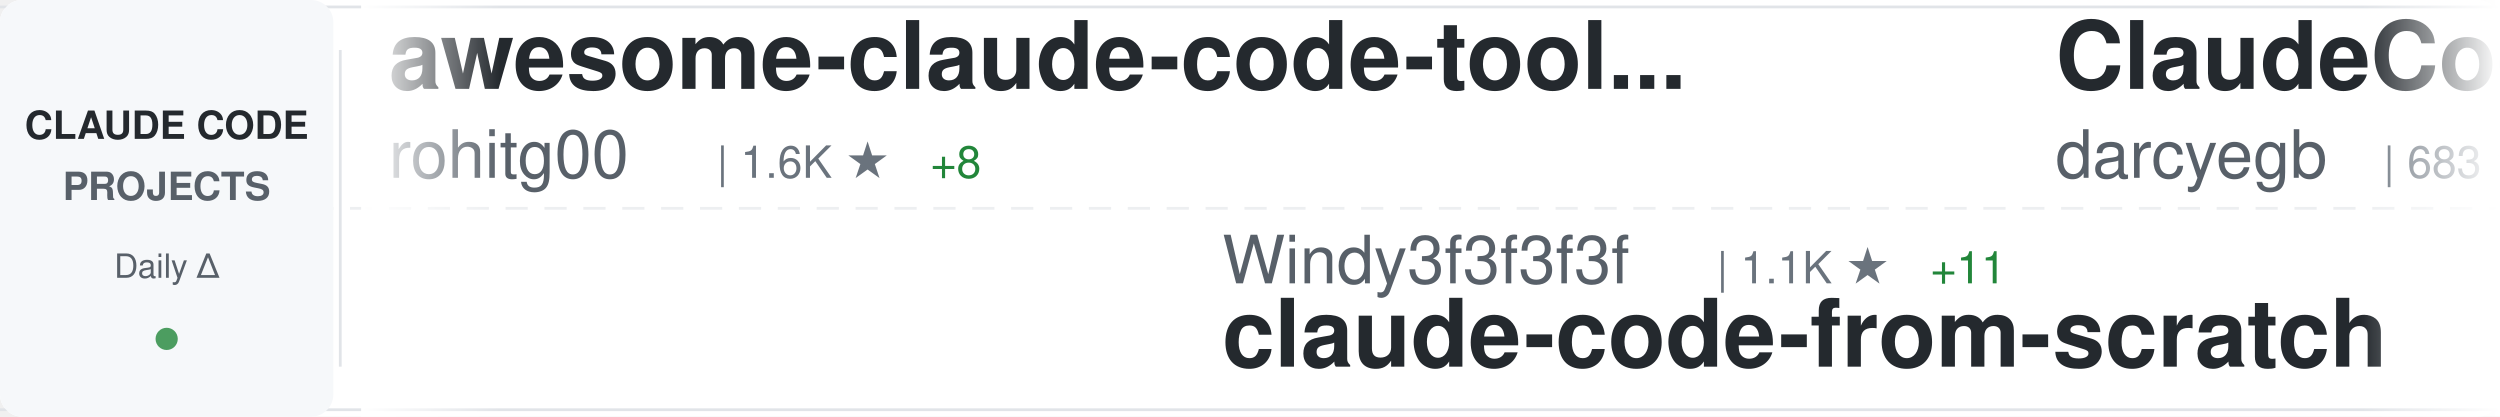
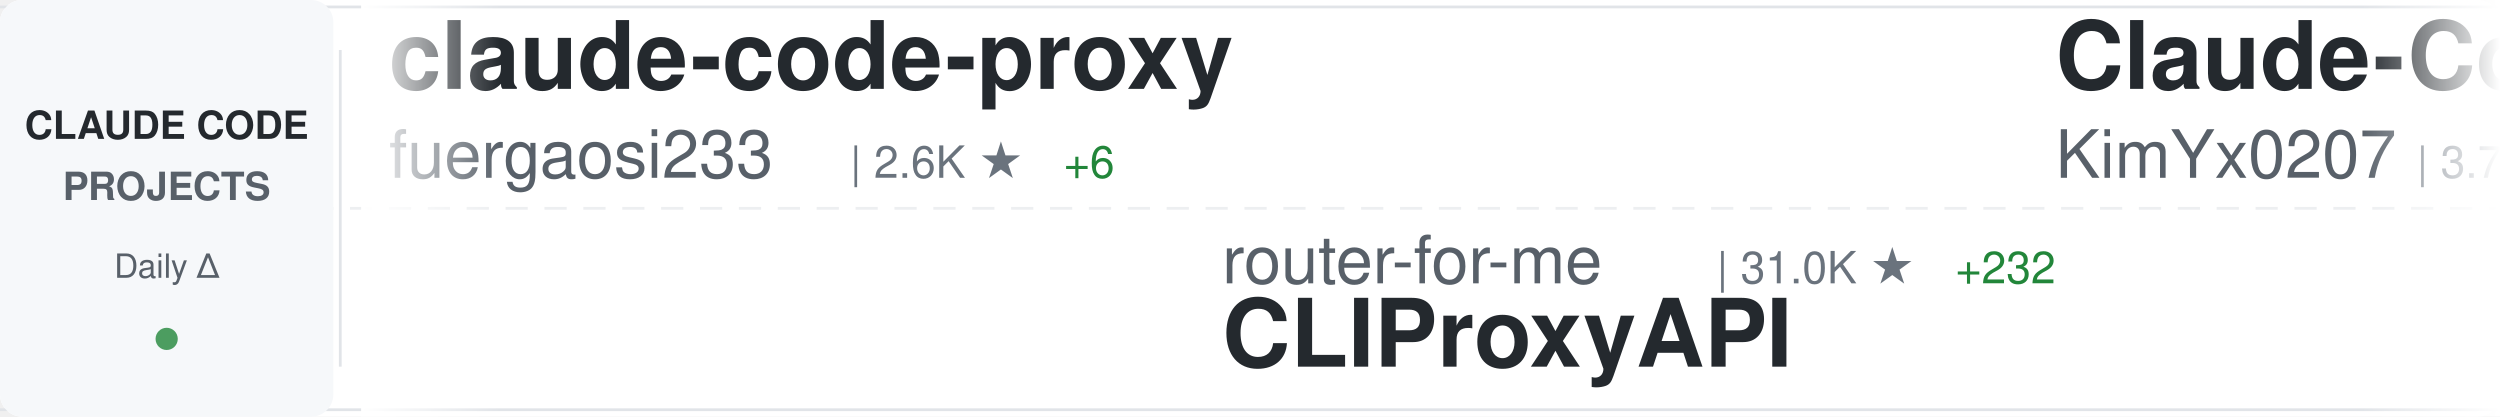
<svg xmlns="http://www.w3.org/2000/svg" width="900" height="150">
  <defs>
    <linearGradient id="awesomeLeftFade" x1="0%" y1="0%" x2="100%" y2="0%">
      <stop offset="0%" style="stop-color:#ffffff;stop-opacity:1" />
      <stop offset="100%" style="stop-color:#ffffff;stop-opacity:0" />
    </linearGradient>
    <linearGradient id="awesomeRightFade" x1="0%" y1="0%" x2="100%" y2="0%">
      <stop offset="0%" style="stop-color:#ffffff;stop-opacity:0" />
      <stop offset="100%" style="stop-color:#ffffff;stop-opacity:1" />
    </linearGradient>
  </defs>
  <rect width="900" height="150" fill="#ffffff" rx="8" />
  <rect x="0" y="2" width="900" height="1" fill="#e1e4e8" />
  <rect x="0" y="147" width="900" height="1" fill="#e1e4e8" />
  <line x1="0" y1="75" x2="900" y2="75" stroke="#e1e4e8" stroke-width="1" stroke-dasharray="8 6" opacity="0.6" />
  <rect x="0" y="0" width="120" height="150" fill="#f6f8fa" rx="8" />
  <text x="60" y="50" font-family="-apple-system, BlinkMacSystemFont, 'Segoe UI', Helvetica, Arial, sans-serif" font-size="14" font-weight="600" fill="#24292e" text-anchor="middle">CLAUDE CODE</text>
  <text x="60" y="72" font-family="-apple-system, BlinkMacSystemFont, 'Segoe UI', Helvetica, Arial, sans-serif" font-size="14" font-weight="600" fill="#586069" text-anchor="middle">PROJECTS</text>
  <text x="60" y="100" font-family="-apple-system, BlinkMacSystemFont, 'Segoe UI', Helvetica, Arial, sans-serif" font-size="12" font-weight="500" fill="#586069" text-anchor="middle">Daily Δ</text>
  <circle cx="60" cy="122" r="4" fill="#22863a" opacity="0.8" />
  <rect x="122" y="18" width="1" height="114" fill="#e1e4e8" />
  <clipPath id="awesomeTickerClip">
    <rect x="130" y="0" width="770" height="150" />
  </clipPath>
  <g clip-path="url(#awesomeTickerClip)">
    <g id="awesomeTickerItems">
      <animateTransform attributeName="transform" attributeType="XML" type="translate" from="0 0" to="-3000 0" dur="54s" repeatCount="indefinite" />
      <g transform="translate(0, 0)">
-         <text x="140" y="32" font-family="-apple-system, BlinkMacSystemFont, 'Segoe UI', Helvetica, Arial, sans-serif" font-size="34" font-weight="600" fill="#24292e">awesome-claude-code-tool...</text>
-         <text x="140" y="64" font-family="-apple-system, BlinkMacSystemFont, 'Segoe UI', Helvetica, Arial, sans-serif" font-size="24" font-weight="400" fill="#586069">rohitg00</text>
-         <text x="258" y="64" font-family="-apple-system, BlinkMacSystemFont, 'Segoe UI', Helvetica, Arial, sans-serif" font-size="16" font-weight="500" fill="#6a737d">| 1.6K ★</text>
-         <text x="335" y="64" font-family="-apple-system, BlinkMacSystemFont, 'Segoe UI', Helvetica, Arial, sans-serif" font-size="16" font-weight="500" fill="#22863a"> +8</text>
+         <text x="140" y="32" font-family="-apple-system, BlinkMacSystemFont, 'Segoe UI', Helvetica, Arial, sans-serif" font-size="34" font-weight="600" fill="#24292e">claude-code-proxy</text>
+         <text x="140" y="64" font-family="-apple-system, BlinkMacSystemFont, 'Segoe UI', Helvetica, Arial, sans-serif" font-size="24" font-weight="400" fill="#586069">fuergaosi233</text>
+         <text x="306" y="64" font-family="-apple-system, BlinkMacSystemFont, 'Segoe UI', Helvetica, Arial, sans-serif" font-size="16" font-weight="500" fill="#6a737d">| 2.6K ★</text>
+         <text x="383" y="64" font-family="-apple-system, BlinkMacSystemFont, 'Segoe UI', Helvetica, Arial, sans-serif" font-size="16" font-weight="500" fill="#22863a"> +6</text>
      </g>
      <g transform="translate(300, 0)">
-         <text x="140" y="102" font-family="-apple-system, BlinkMacSystemFont, 'Segoe UI', Helvetica, Arial, sans-serif" font-size="24" font-weight="400" fill="#586069">Windy3f3f3f3f</text>
-         <text x="318" y="102" font-family="-apple-system, BlinkMacSystemFont, 'Segoe UI', Helvetica, Arial, sans-serif" font-size="16" font-weight="500" fill="#6a737d">| 1.1K ★</text>
-         <text x="395" y="102" font-family="-apple-system, BlinkMacSystemFont, 'Segoe UI', Helvetica, Arial, sans-serif" font-size="16" font-weight="500" fill="#22863a"> +11</text>
-         <text x="140" y="132" font-family="-apple-system, BlinkMacSystemFont, 'Segoe UI', Helvetica, Arial, sans-serif" font-size="34" font-weight="600" fill="#24292e">claude-code-from-scratch</text>
+         <text x="140" y="102" font-family="-apple-system, BlinkMacSystemFont, 'Segoe UI', Helvetica, Arial, sans-serif" font-size="24" font-weight="400" fill="#586069">router-for-me</text>
+         <text x="318" y="102" font-family="-apple-system, BlinkMacSystemFont, 'Segoe UI', Helvetica, Arial, sans-serif" font-size="16" font-weight="500" fill="#6a737d">| 31.0K ★</text>
+         <text x="404" y="102" font-family="-apple-system, BlinkMacSystemFont, 'Segoe UI', Helvetica, Arial, sans-serif" font-size="16" font-weight="500" fill="#22863a"> +232</text>
+         <text x="140" y="132" font-family="-apple-system, BlinkMacSystemFont, 'Segoe UI', Helvetica, Arial, sans-serif" font-size="34" font-weight="600" fill="#24292e">CLIProxyAPI</text>
      </g>
      <g transform="translate(600, 0)">
-         <text x="140" y="32" font-family="-apple-system, BlinkMacSystemFont, 'Segoe UI', Helvetica, Arial, sans-serif" font-size="34" font-weight="600" fill="#24292e">ClaudeCodeAgents</text>
-         <text x="140" y="64" font-family="-apple-system, BlinkMacSystemFont, 'Segoe UI', Helvetica, Arial, sans-serif" font-size="24" font-weight="400" fill="#586069">darcyegb</text>
-         <text x="258" y="64" font-family="-apple-system, BlinkMacSystemFont, 'Segoe UI', Helvetica, Arial, sans-serif" font-size="16" font-weight="500" fill="#6a737d">| 683 ★</text>
-         <text x="326" y="64" font-family="-apple-system, BlinkMacSystemFont, 'Segoe UI', Helvetica, Arial, sans-serif" font-size="16" font-weight="500" fill="#22863a"> +1</text>
+         <text x="140" y="32" font-family="-apple-system, BlinkMacSystemFont, 'Segoe UI', Helvetica, Arial, sans-serif" font-size="34" font-weight="600" fill="#24292e">Claude-Code-x-OpenClaw-G...</text>
+         <text x="140" y="64" font-family="-apple-system, BlinkMacSystemFont, 'Segoe UI', Helvetica, Arial, sans-serif" font-size="24" font-weight="400" fill="#586069">KimYx0207</text>
+         <text x="270" y="64" font-family="-apple-system, BlinkMacSystemFont, 'Segoe UI', Helvetica, Arial, sans-serif" font-size="16" font-weight="500" fill="#6a737d">| 3.7K ★</text>
+         <text x="347" y="64" font-family="-apple-system, BlinkMacSystemFont, 'Segoe UI', Helvetica, Arial, sans-serif" font-size="16" font-weight="500" fill="#22863a"> +26</text>
      </g>
      <g transform="translate(900, 0)">
+         <text x="140" y="102" font-family="-apple-system, BlinkMacSystemFont, 'Segoe UI', Helvetica, Arial, sans-serif" font-size="24" font-weight="400" fill="#586069">feiskyer</text>
+         <text x="258" y="102" font-family="-apple-system, BlinkMacSystemFont, 'Segoe UI', Helvetica, Arial, sans-serif" font-size="16" font-weight="500" fill="#6a737d">| 1.5K ★</text>
+         <text x="335" y="102" font-family="-apple-system, BlinkMacSystemFont, 'Segoe UI', Helvetica, Arial, sans-serif" font-size="16" font-weight="500" fill="#22863a"> +6</text>
+         <text x="140" y="132" font-family="-apple-system, BlinkMacSystemFont, 'Segoe UI', Helvetica, Arial, sans-serif" font-size="34" font-weight="600" fill="#24292e">claude-code-settings</text>
+       </g>
+       <g transform="translate(1200, 0)">
+         <text x="140" y="32" font-family="-apple-system, BlinkMacSystemFont, 'Segoe UI', Helvetica, Arial, sans-serif" font-size="34" font-weight="600" fill="#24292e">claude-code-hub</text>
+         <text x="140" y="64" font-family="-apple-system, BlinkMacSystemFont, 'Segoe UI', Helvetica, Arial, sans-serif" font-size="24" font-weight="400" fill="#586069">ding113</text>
+         <text x="246" y="64" font-family="-apple-system, BlinkMacSystemFont, 'Segoe UI', Helvetica, Arial, sans-serif" font-size="16" font-weight="500" fill="#6a737d">| 2.8K ★</text>
+         <text x="323" y="64" font-family="-apple-system, BlinkMacSystemFont, 'Segoe UI', Helvetica, Arial, sans-serif" font-size="16" font-weight="500" fill="#22863a"> +19</text>
+       </g>
+       <g transform="translate(1500, 0)">
+         <text x="140" y="102" font-family="-apple-system, BlinkMacSystemFont, 'Segoe UI', Helvetica, Arial, sans-serif" font-size="24" font-weight="400" fill="#586069">darcyegb</text>
+         <text x="258" y="102" font-family="-apple-system, BlinkMacSystemFont, 'Segoe UI', Helvetica, Arial, sans-serif" font-size="16" font-weight="500" fill="#6a737d">| 683 ★</text>
+         <text x="140" y="132" font-family="-apple-system, BlinkMacSystemFont, 'Segoe UI', Helvetica, Arial, sans-serif" font-size="34" font-weight="600" fill="#24292e">ClaudeCodeAgents</text>
+       </g>
+       <g transform="translate(1800, 0)">
+         <text x="140" y="32" font-family="-apple-system, BlinkMacSystemFont, 'Segoe UI', Helvetica, Arial, sans-serif" font-size="34" font-weight="600" fill="#24292e">claude-code-source</text>
+         <text x="140" y="64" font-family="-apple-system, BlinkMacSystemFont, 'Segoe UI', Helvetica, Arial, sans-serif" font-size="24" font-weight="400" fill="#586069">hangsman</text>
+         <text x="258" y="64" font-family="-apple-system, BlinkMacSystemFont, 'Segoe UI', Helvetica, Arial, sans-serif" font-size="16" font-weight="500" fill="#6a737d">| 768 ★</text>
+         <text x="326" y="64" font-family="-apple-system, BlinkMacSystemFont, 'Segoe UI', Helvetica, Arial, sans-serif" font-size="16" font-weight="500" fill="#22863a"> +2</text>
+       </g>
+       <g transform="translate(2100, 0)">
+         <text x="140" y="102" font-family="-apple-system, BlinkMacSystemFont, 'Segoe UI', Helvetica, Arial, sans-serif" font-size="24" font-weight="400" fill="#586069">pedrohcgs</text>
+         <text x="270" y="102" font-family="-apple-system, BlinkMacSystemFont, 'Segoe UI', Helvetica, Arial, sans-serif" font-size="16" font-weight="500" fill="#6a737d">| 1.0K ★</text>
+         <text x="347" y="102" font-family="-apple-system, BlinkMacSystemFont, 'Segoe UI', Helvetica, Arial, sans-serif" font-size="16" font-weight="500" fill="#22863a"> +6</text>
+         <text x="140" y="132" font-family="-apple-system, BlinkMacSystemFont, 'Segoe UI', Helvetica, Arial, sans-serif" font-size="34" font-weight="600" fill="#24292e">claude-code-my-workflow</text>
+       </g>
+       <g transform="translate(2400, 0)">
+         <text x="140" y="32" font-family="-apple-system, BlinkMacSystemFont, 'Segoe UI', Helvetica, Arial, sans-serif" font-size="34" font-weight="600" fill="#24292e">claude-code-hooks-master...</text>
+         <text x="140" y="64" font-family="-apple-system, BlinkMacSystemFont, 'Segoe UI', Helvetica, Arial, sans-serif" font-size="24" font-weight="400" fill="#586069">disler</text>
+         <text x="234" y="64" font-family="-apple-system, BlinkMacSystemFont, 'Segoe UI', Helvetica, Arial, sans-serif" font-size="16" font-weight="500" fill="#6a737d">| 3.6K ★</text>
+         <text x="311" y="64" font-family="-apple-system, BlinkMacSystemFont, 'Segoe UI', Helvetica, Arial, sans-serif" font-size="16" font-weight="500" fill="#22863a"> +4</text>
+       </g>
+       <g transform="translate(2700, 0)">
        <text x="140" y="102" font-family="-apple-system, BlinkMacSystemFont, 'Segoe UI', Helvetica, Arial, sans-serif" font-size="24" font-weight="400" fill="#586069">Njengah</text>
        <text x="246" y="102" font-family="-apple-system, BlinkMacSystemFont, 'Segoe UI', Helvetica, Arial, sans-serif" font-size="16" font-weight="500" fill="#6a737d">| 1.7K ★</text>
        <text x="323" y="102" font-family="-apple-system, BlinkMacSystemFont, 'Segoe UI', Helvetica, Arial, sans-serif" font-size="16" font-weight="500" fill="#22863a"> +2</text>
        <text x="140" y="132" font-family="-apple-system, BlinkMacSystemFont, 'Segoe UI', Helvetica, Arial, sans-serif" font-size="34" font-weight="600" fill="#24292e">claude-code-cheat-sheet</text>
      </g>
-       <g transform="translate(1200, 0)">
-         <text x="140" y="32" font-family="-apple-system, BlinkMacSystemFont, 'Segoe UI', Helvetica, Arial, sans-serif" font-size="34" font-weight="600" fill="#24292e">claude-plugins-official</text>
-         <text x="140" y="64" font-family="-apple-system, BlinkMacSystemFont, 'Segoe UI', Helvetica, Arial, sans-serif" font-size="24" font-weight="400" fill="#586069">anthropics</text>
-         <text x="282" y="64" font-family="-apple-system, BlinkMacSystemFont, 'Segoe UI', Helvetica, Arial, sans-serif" font-size="16" font-weight="500" fill="#6a737d">| 18.7K ★</text>
-         <text x="368" y="64" font-family="-apple-system, BlinkMacSystemFont, 'Segoe UI', Helvetica, Arial, sans-serif" font-size="16" font-weight="500" fill="#22863a"> +92</text>
-       </g>
-       <g transform="translate(1500, 0)">
-         <text x="140" y="102" font-family="-apple-system, BlinkMacSystemFont, 'Segoe UI', Helvetica, Arial, sans-serif" font-size="24" font-weight="400" fill="#586069">edmund-io</text>
-         <text x="270" y="102" font-family="-apple-system, BlinkMacSystemFont, 'Segoe UI', Helvetica, Arial, sans-serif" font-size="16" font-weight="500" fill="#6a737d">| 1.4K ★</text>
-         <text x="140" y="132" font-family="-apple-system, BlinkMacSystemFont, 'Segoe UI', Helvetica, Arial, sans-serif" font-size="34" font-weight="600" fill="#24292e">edmunds-claude-code</text>
-       </g>
-       <g transform="translate(1800, 0)">
-         <text x="140" y="32" font-family="-apple-system, BlinkMacSystemFont, 'Segoe UI', Helvetica, Arial, sans-serif" font-size="34" font-weight="600" fill="#24292e">claude-code-rust</text>
-         <text x="140" y="64" font-family="-apple-system, BlinkMacSystemFont, 'Segoe UI', Helvetica, Arial, sans-serif" font-size="24" font-weight="400" fill="#586069">lorryjovens-hub</text>
-         <text x="342" y="64" font-family="-apple-system, BlinkMacSystemFont, 'Segoe UI', Helvetica, Arial, sans-serif" font-size="16" font-weight="500" fill="#6a737d">| 1.5K ★</text>
-         <text x="419" y="64" font-family="-apple-system, BlinkMacSystemFont, 'Segoe UI', Helvetica, Arial, sans-serif" font-size="16" font-weight="500" fill="#22863a"> +6</text>
-       </g>
-       <g transform="translate(2100, 0)">
-         <text x="140" y="102" font-family="-apple-system, BlinkMacSystemFont, 'Segoe UI', Helvetica, Arial, sans-serif" font-size="24" font-weight="400" fill="#586069">Piebald-AI</text>
-         <text x="282" y="102" font-family="-apple-system, BlinkMacSystemFont, 'Segoe UI', Helvetica, Arial, sans-serif" font-size="16" font-weight="500" fill="#6a737d">| 10.0K ★</text>
-         <text x="368" y="102" font-family="-apple-system, BlinkMacSystemFont, 'Segoe UI', Helvetica, Arial, sans-serif" font-size="16" font-weight="500" fill="#22863a"> +43</text>
-         <text x="140" y="132" font-family="-apple-system, BlinkMacSystemFont, 'Segoe UI', Helvetica, Arial, sans-serif" font-size="34" font-weight="600" fill="#24292e">claude-code-system-promp...</text>
-       </g>
-       <g transform="translate(2400, 0)">
-         <text x="140" y="32" font-family="-apple-system, BlinkMacSystemFont, 'Segoe UI', Helvetica, Arial, sans-serif" font-size="34" font-weight="600" fill="#24292e">my-claude-code-setup</text>
-         <text x="140" y="64" font-family="-apple-system, BlinkMacSystemFont, 'Segoe UI', Helvetica, Arial, sans-serif" font-size="24" font-weight="400" fill="#586069">centminmod</text>
-         <text x="282" y="64" font-family="-apple-system, BlinkMacSystemFont, 'Segoe UI', Helvetica, Arial, sans-serif" font-size="16" font-weight="500" fill="#6a737d">| 2.3K ★</text>
-         <text x="359" y="64" font-family="-apple-system, BlinkMacSystemFont, 'Segoe UI', Helvetica, Arial, sans-serif" font-size="16" font-weight="500" fill="#22863a"> +4</text>
-       </g>
-       <g transform="translate(2700, 0)">
-         <text x="140" y="102" font-family="-apple-system, BlinkMacSystemFont, 'Segoe UI', Helvetica, Arial, sans-serif" font-size="24" font-weight="400" fill="#586069">Pimzino</text>
-         <text x="246" y="102" font-family="-apple-system, BlinkMacSystemFont, 'Segoe UI', Helvetica, Arial, sans-serif" font-size="16" font-weight="500" fill="#6a737d">| 3.7K ★</text>
-         <text x="323" y="102" font-family="-apple-system, BlinkMacSystemFont, 'Segoe UI', Helvetica, Arial, sans-serif" font-size="16" font-weight="500" fill="#22863a"> +4</text>
-         <text x="140" y="132" font-family="-apple-system, BlinkMacSystemFont, 'Segoe UI', Helvetica, Arial, sans-serif" font-size="34" font-weight="600" fill="#24292e">claude-code-spec-workflo...</text>
-       </g>
      <g transform="translate(3000, 0)">
-         <text x="140" y="32" font-family="-apple-system, BlinkMacSystemFont, 'Segoe UI', Helvetica, Arial, sans-serif" font-size="34" font-weight="600" fill="#24292e">awesome-claude-code-tool...</text>
-         <text x="140" y="64" font-family="-apple-system, BlinkMacSystemFont, 'Segoe UI', Helvetica, Arial, sans-serif" font-size="24" font-weight="400" fill="#586069">rohitg00</text>
-         <text x="258" y="64" font-family="-apple-system, BlinkMacSystemFont, 'Segoe UI', Helvetica, Arial, sans-serif" font-size="16" font-weight="500" fill="#6a737d">| 1.6K ★</text>
-         <text x="335" y="64" font-family="-apple-system, BlinkMacSystemFont, 'Segoe UI', Helvetica, Arial, sans-serif" font-size="16" font-weight="500" fill="#22863a"> +8</text>
+         <text x="140" y="32" font-family="-apple-system, BlinkMacSystemFont, 'Segoe UI', Helvetica, Arial, sans-serif" font-size="34" font-weight="600" fill="#24292e">claude-code-proxy</text>
+         <text x="140" y="64" font-family="-apple-system, BlinkMacSystemFont, 'Segoe UI', Helvetica, Arial, sans-serif" font-size="24" font-weight="400" fill="#586069">fuergaosi233</text>
+         <text x="306" y="64" font-family="-apple-system, BlinkMacSystemFont, 'Segoe UI', Helvetica, Arial, sans-serif" font-size="16" font-weight="500" fill="#6a737d">| 2.6K ★</text>
+         <text x="383" y="64" font-family="-apple-system, BlinkMacSystemFont, 'Segoe UI', Helvetica, Arial, sans-serif" font-size="16" font-weight="500" fill="#22863a"> +6</text>
      </g>
      <g transform="translate(3300, 0)">
-         <text x="140" y="102" font-family="-apple-system, BlinkMacSystemFont, 'Segoe UI', Helvetica, Arial, sans-serif" font-size="24" font-weight="400" fill="#586069">Windy3f3f3f3f</text>
-         <text x="318" y="102" font-family="-apple-system, BlinkMacSystemFont, 'Segoe UI', Helvetica, Arial, sans-serif" font-size="16" font-weight="500" fill="#6a737d">| 1.1K ★</text>
-         <text x="395" y="102" font-family="-apple-system, BlinkMacSystemFont, 'Segoe UI', Helvetica, Arial, sans-serif" font-size="16" font-weight="500" fill="#22863a"> +11</text>
-         <text x="140" y="132" font-family="-apple-system, BlinkMacSystemFont, 'Segoe UI', Helvetica, Arial, sans-serif" font-size="34" font-weight="600" fill="#24292e">claude-code-from-scratch</text>
+         <text x="140" y="102" font-family="-apple-system, BlinkMacSystemFont, 'Segoe UI', Helvetica, Arial, sans-serif" font-size="24" font-weight="400" fill="#586069">router-for-me</text>
+         <text x="318" y="102" font-family="-apple-system, BlinkMacSystemFont, 'Segoe UI', Helvetica, Arial, sans-serif" font-size="16" font-weight="500" fill="#6a737d">| 31.0K ★</text>
+         <text x="404" y="102" font-family="-apple-system, BlinkMacSystemFont, 'Segoe UI', Helvetica, Arial, sans-serif" font-size="16" font-weight="500" fill="#22863a"> +232</text>
+         <text x="140" y="132" font-family="-apple-system, BlinkMacSystemFont, 'Segoe UI', Helvetica, Arial, sans-serif" font-size="34" font-weight="600" fill="#24292e">CLIProxyAPI</text>
      </g>
      <g transform="translate(3600, 0)">
-         <text x="140" y="32" font-family="-apple-system, BlinkMacSystemFont, 'Segoe UI', Helvetica, Arial, sans-serif" font-size="34" font-weight="600" fill="#24292e">ClaudeCodeAgents</text>
-         <text x="140" y="64" font-family="-apple-system, BlinkMacSystemFont, 'Segoe UI', Helvetica, Arial, sans-serif" font-size="24" font-weight="400" fill="#586069">darcyegb</text>
-         <text x="258" y="64" font-family="-apple-system, BlinkMacSystemFont, 'Segoe UI', Helvetica, Arial, sans-serif" font-size="16" font-weight="500" fill="#6a737d">| 683 ★</text>
-         <text x="326" y="64" font-family="-apple-system, BlinkMacSystemFont, 'Segoe UI', Helvetica, Arial, sans-serif" font-size="16" font-weight="500" fill="#22863a"> +1</text>
+         <text x="140" y="32" font-family="-apple-system, BlinkMacSystemFont, 'Segoe UI', Helvetica, Arial, sans-serif" font-size="34" font-weight="600" fill="#24292e">Claude-Code-x-OpenClaw-G...</text>
+         <text x="140" y="64" font-family="-apple-system, BlinkMacSystemFont, 'Segoe UI', Helvetica, Arial, sans-serif" font-size="24" font-weight="400" fill="#586069">KimYx0207</text>
+         <text x="270" y="64" font-family="-apple-system, BlinkMacSystemFont, 'Segoe UI', Helvetica, Arial, sans-serif" font-size="16" font-weight="500" fill="#6a737d">| 3.7K ★</text>
+         <text x="347" y="64" font-family="-apple-system, BlinkMacSystemFont, 'Segoe UI', Helvetica, Arial, sans-serif" font-size="16" font-weight="500" fill="#22863a"> +26</text>
      </g>
      <g transform="translate(3900, 0)">
-         <text x="140" y="102" font-family="-apple-system, BlinkMacSystemFont, 'Segoe UI', Helvetica, Arial, sans-serif" font-size="24" font-weight="400" fill="#586069">Njengah</text>
-         <text x="246" y="102" font-family="-apple-system, BlinkMacSystemFont, 'Segoe UI', Helvetica, Arial, sans-serif" font-size="16" font-weight="500" fill="#6a737d">| 1.7K ★</text>
-         <text x="323" y="102" font-family="-apple-system, BlinkMacSystemFont, 'Segoe UI', Helvetica, Arial, sans-serif" font-size="16" font-weight="500" fill="#22863a"> +2</text>
-         <text x="140" y="132" font-family="-apple-system, BlinkMacSystemFont, 'Segoe UI', Helvetica, Arial, sans-serif" font-size="34" font-weight="600" fill="#24292e">claude-code-cheat-sheet</text>
+         <text x="140" y="102" font-family="-apple-system, BlinkMacSystemFont, 'Segoe UI', Helvetica, Arial, sans-serif" font-size="24" font-weight="400" fill="#586069">feiskyer</text>
+         <text x="258" y="102" font-family="-apple-system, BlinkMacSystemFont, 'Segoe UI', Helvetica, Arial, sans-serif" font-size="16" font-weight="500" fill="#6a737d">| 1.5K ★</text>
+         <text x="335" y="102" font-family="-apple-system, BlinkMacSystemFont, 'Segoe UI', Helvetica, Arial, sans-serif" font-size="16" font-weight="500" fill="#22863a"> +6</text>
+         <text x="140" y="132" font-family="-apple-system, BlinkMacSystemFont, 'Segoe UI', Helvetica, Arial, sans-serif" font-size="34" font-weight="600" fill="#24292e">claude-code-settings</text>
      </g>
    </g>
  </g>
  <rect x="130" y="0" width="50" height="150" fill="url(#awesomeLeftFade)" />
  <rect x="850" y="0" width="50" height="150" fill="url(#awesomeRightFade)" />
</svg>
